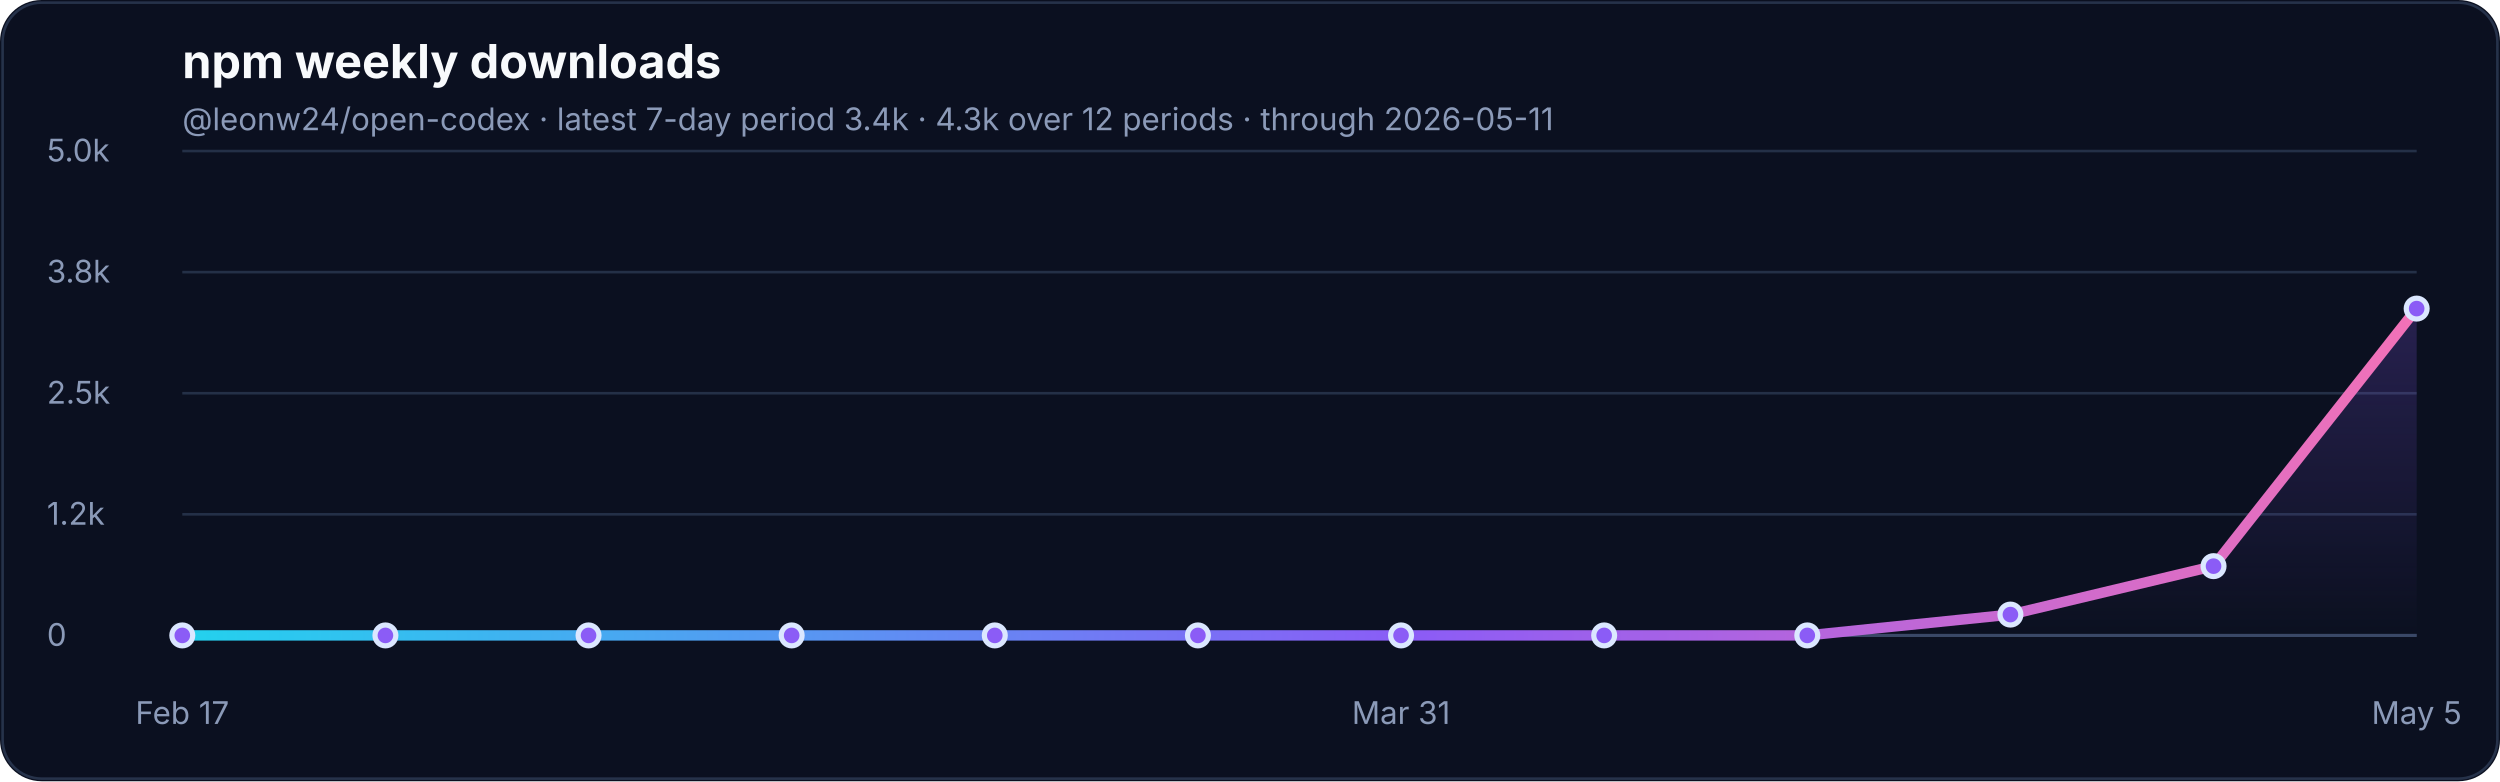
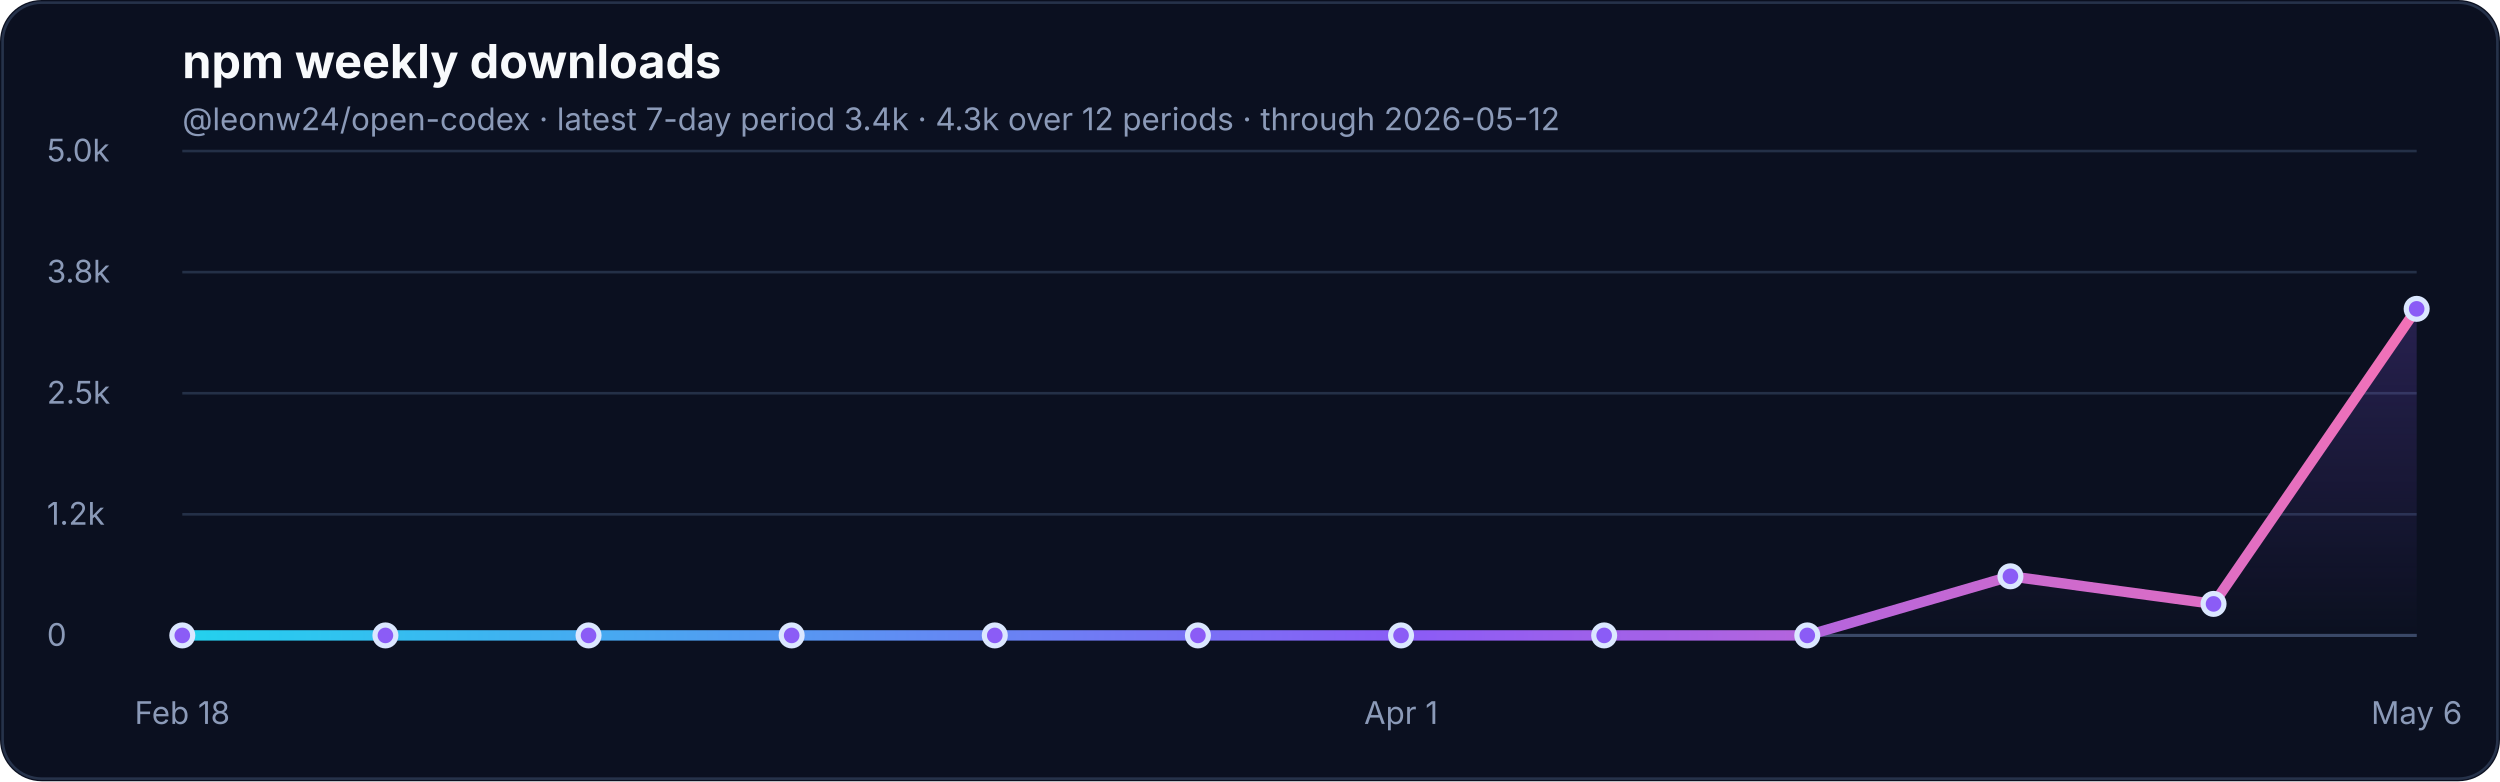
<svg xmlns="http://www.w3.org/2000/svg" width="960" height="300" viewBox="0 0 960 300" role="img" aria-labelledby="title desc">
  <defs>
    <linearGradient id="line" x1="0" x2="1" y1="0" y2="0">
      <stop offset="0%" stop-color="#22d3ee" />
      <stop offset="55%" stop-color="#8b5cf6" />
      <stop offset="100%" stop-color="#f472b6" />
    </linearGradient>
    <linearGradient id="fill" x1="0" x2="0" y1="0" y2="1">
      <stop offset="0%" stop-color="#8b5cf6" stop-opacity="0.22" />
      <stop offset="100%" stop-color="#8b5cf6" stop-opacity="0" />
    </linearGradient>
  </defs>
  <rect width="960" height="300" rx="16" fill="#0b1020" />
  <rect x="1" y="1" width="958" height="298" rx="15" fill="none" stroke="#26324a" />
  <text x="70" y="30" font-family="Inter, ui-sans-serif, system-ui, -apple-system, BlinkMacSystemFont, Segoe UI, sans-serif" font-size="18" font-weight="700" fill="#f8fafc">npm weekly downloads</text>
-   <text x="70" y="50" font-family="Inter, ui-sans-serif, system-ui, -apple-system, BlinkMacSystemFont, Segoe UI, sans-serif" font-size="12" fill="#8b9ab8">@leonw24/open-codex · latest 7-day period 3.4k · 4.3k over 12 periods · through 2026-05-11</text>
+   <text x="70" y="50" font-family="Inter, ui-sans-serif, system-ui, -apple-system, BlinkMacSystemFont, Segoe UI, sans-serif" font-size="12" fill="#8b9ab8">@leonw24/open-codex · latest 7-day period 3.4k · 4.3k over 12 periods · through 2026-05-12</text>
  <g font-family="Inter, ui-sans-serif, system-ui, -apple-system, BlinkMacSystemFont, Segoe UI, sans-serif">
    <line x1="70" y1="244.0" x2="928" y2="244.0" stroke="#243047" stroke-width="1" />
    <text x="18" y="248.0" font-size="12" fill="#8b9ab8">0</text>
    <line x1="70" y1="197.5" x2="928" y2="197.5" stroke="#243047" stroke-width="1" />
    <text x="18" y="201.5" font-size="12" fill="#8b9ab8">1.2k</text>
    <line x1="70" y1="151.0" x2="928" y2="151.0" stroke="#243047" stroke-width="1" />
    <text x="18" y="155.0" font-size="12" fill="#8b9ab8">2.5k</text>
    <line x1="70" y1="104.5" x2="928" y2="104.5" stroke="#243047" stroke-width="1" />
    <text x="18" y="108.5" font-size="12" fill="#8b9ab8">3.8k</text>
    <line x1="70" y1="58.0" x2="928" y2="58.0" stroke="#243047" stroke-width="1" />
    <text x="18" y="62.0" font-size="12" fill="#8b9ab8">5.0k</text>
    <line x1="70" y1="244.0" x2="928" y2="244.0" stroke="#3a4867" stroke-width="1.2" />
-     <path d="M 70.0 244.0 L 148.0 244.0 L 226.0 244.0 L 304.0 244.0 L 382.0 244.0 L 460.0 244.0 L 538.0 244.0 L 616.0 244.0 L 694.0 244.0 L 772.0 236.0 L 850.0 217.4 L 928.0 118.5 L 928.0 244.0 L 70.0 244.0 Z" fill="url(#fill)" />
-     <path d="M 70.0 244.0 L 148.0 244.0 L 226.0 244.0 L 304.0 244.0 L 382.0 244.0 L 460.0 244.0 L 538.0 244.0 L 616.0 244.0 L 694.0 244.0 L 772.0 236.0 L 850.0 217.4 L 928.0 118.5" fill="none" stroke="url(#line)" stroke-width="4" stroke-linecap="round" stroke-linejoin="round" />
+     <path d="M 70.0 244.0 L 148.0 244.0 L 226.0 244.0 L 304.0 244.0 L 382.0 244.0 L 460.0 244.0 L 538.0 244.0 L 616.0 244.0 L 694.0 244.0 L 772.0 221.3 L 850.0 231.9 L 928.0 118.6 L 928.0 244.0 L 70.0 244.0 Z" fill="url(#fill)" />
+     <path d="M 70.0 244.0 L 148.0 244.0 L 226.0 244.0 L 304.0 244.0 L 382.0 244.0 L 460.0 244.0 L 538.0 244.0 L 616.0 244.0 L 694.0 244.0 L 772.0 221.3 L 850.0 231.9 L 928.0 118.6" fill="none" stroke="url(#line)" stroke-width="4" stroke-linecap="round" stroke-linejoin="round" />
    <circle cx="70.0" cy="244.0" r="4" fill="#8b5cf6" stroke="#dbe7ff" stroke-width="2" />
    <circle cx="148.0" cy="244.0" r="4" fill="#8b5cf6" stroke="#dbe7ff" stroke-width="2" />
    <circle cx="226.0" cy="244.0" r="4" fill="#8b5cf6" stroke="#dbe7ff" stroke-width="2" />
    <circle cx="304.0" cy="244.0" r="4" fill="#8b5cf6" stroke="#dbe7ff" stroke-width="2" />
    <circle cx="382.0" cy="244.0" r="4" fill="#8b5cf6" stroke="#dbe7ff" stroke-width="2" />
    <circle cx="460.0" cy="244.0" r="4" fill="#8b5cf6" stroke="#dbe7ff" stroke-width="2" />
    <circle cx="538.0" cy="244.0" r="4" fill="#8b5cf6" stroke="#dbe7ff" stroke-width="2" />
    <circle cx="616.0" cy="244.0" r="4" fill="#8b5cf6" stroke="#dbe7ff" stroke-width="2" />
    <circle cx="694.0" cy="244.0" r="4" fill="#8b5cf6" stroke="#dbe7ff" stroke-width="2" />
-     <circle cx="772.0" cy="236.0" r="4" fill="#8b5cf6" stroke="#dbe7ff" stroke-width="2" />
-     <circle cx="850.0" cy="217.4" r="4" fill="#8b5cf6" stroke="#dbe7ff" stroke-width="2" />
-     <circle cx="928.0" cy="118.5" r="4" fill="#8b5cf6" stroke="#dbe7ff" stroke-width="2" />
-     <text x="70.0" y="278" font-size="12" fill="#8b9ab8" text-anchor="middle">Feb 17</text>
-     <text x="538.0" y="278" font-size="12" fill="#8b9ab8" text-anchor="middle">Mar 31</text>
-     <text x="928.0" y="278" font-size="12" fill="#8b9ab8" text-anchor="middle">May 5</text>
+     <circle cx="772.0" cy="221.3" r="4" fill="#8b5cf6" stroke="#dbe7ff" stroke-width="2" />
+     <circle cx="850.0" cy="231.9" r="4" fill="#8b5cf6" stroke="#dbe7ff" stroke-width="2" />
+     <circle cx="928.0" cy="118.6" r="4" fill="#8b5cf6" stroke="#dbe7ff" stroke-width="2" />
+     <text x="70.0" y="278" font-size="12" fill="#8b9ab8" text-anchor="middle">Feb 18</text>
+     <text x="538.0" y="278" font-size="12" fill="#8b9ab8" text-anchor="middle">Apr 1</text>
+     <text x="928.0" y="278" font-size="12" fill="#8b9ab8" text-anchor="middle">May 6</text>
  </g>
</svg>
